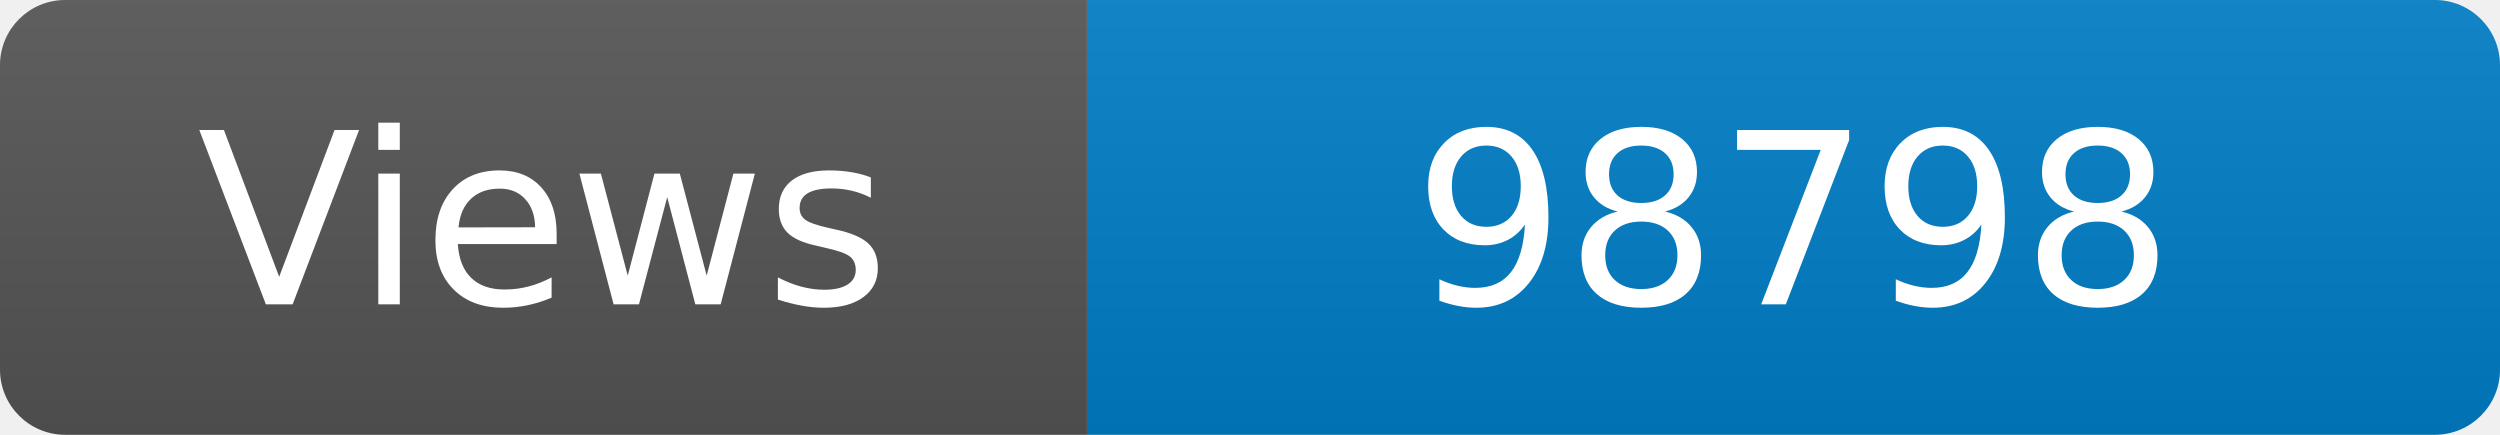
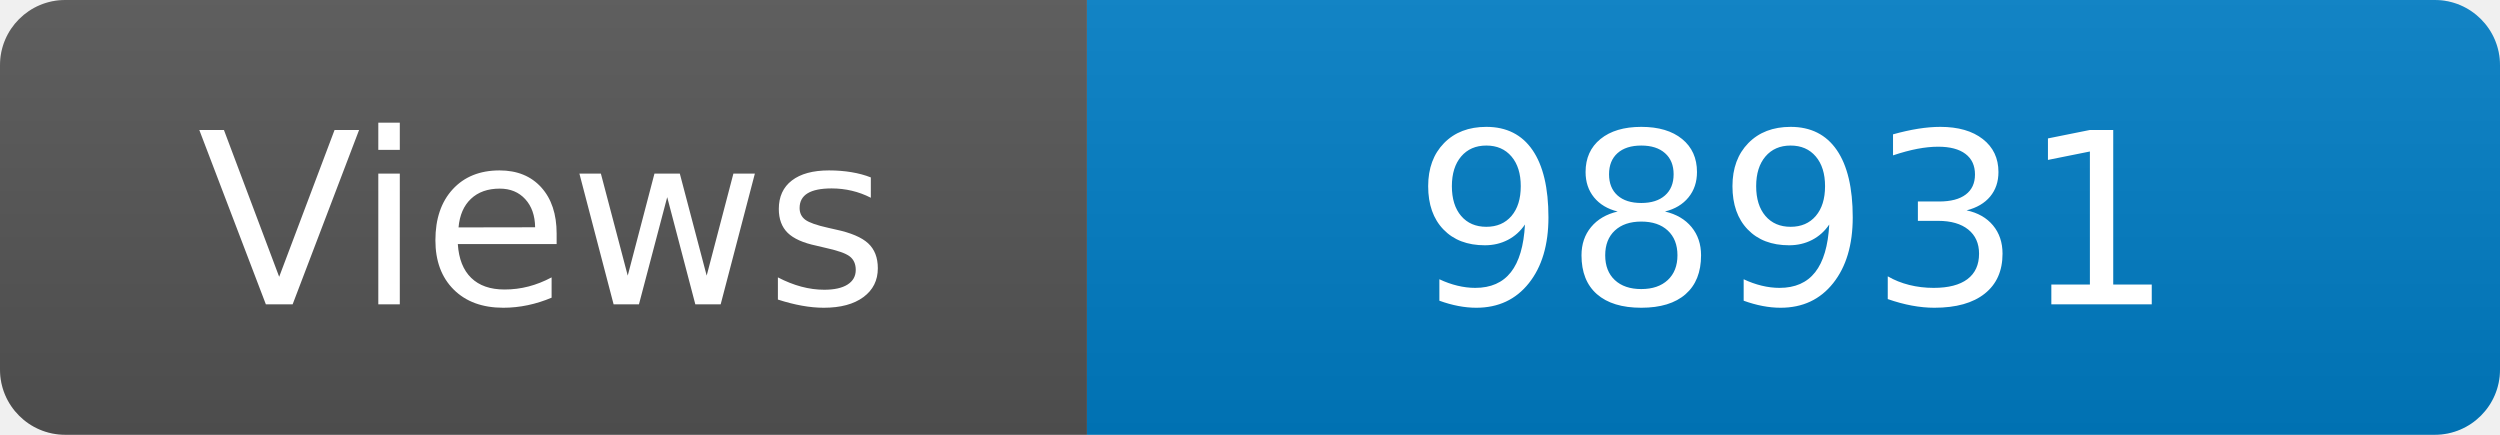
<svg xmlns="http://www.w3.org/2000/svg" width="115" height="20" role="img" aria-label="Maintained?: yes">
  <linearGradient id="s" x2="0" y2="100%">
    <stop offset="0" stop-color="#bbb" stop-opacity=".1" />
    <stop offset="1" stop-opacity=".1" />
  </linearGradient>
  <clipPath id="r">
    <rect width="115" height="20" rx="3" fill="#fff" />
  </clipPath>
  <g clip-path="url(#r)">
    <rect width="50" height="20" fill="#555" />
    <rect x="50" width="160" height="20" fill="#007ec6" />
    <rect width="115" height="20" fill="url(#s)" />
  </g>
  <g fill="#fff" text-anchor="middle" font-family="Verdana,Geneva,DejaVu Sans,sans-serif" font-size="110">
    <text x="250" y="140" transform="scale(.1)" fill="#fff">Views</text>
-     <text x="825" y="140" transform="scale(.1)" fill="#fff">98798</text>
+     <text x="825" y="140" transform="scale(.1)" fill="#fff">98931</text>
  </g>
</svg>
